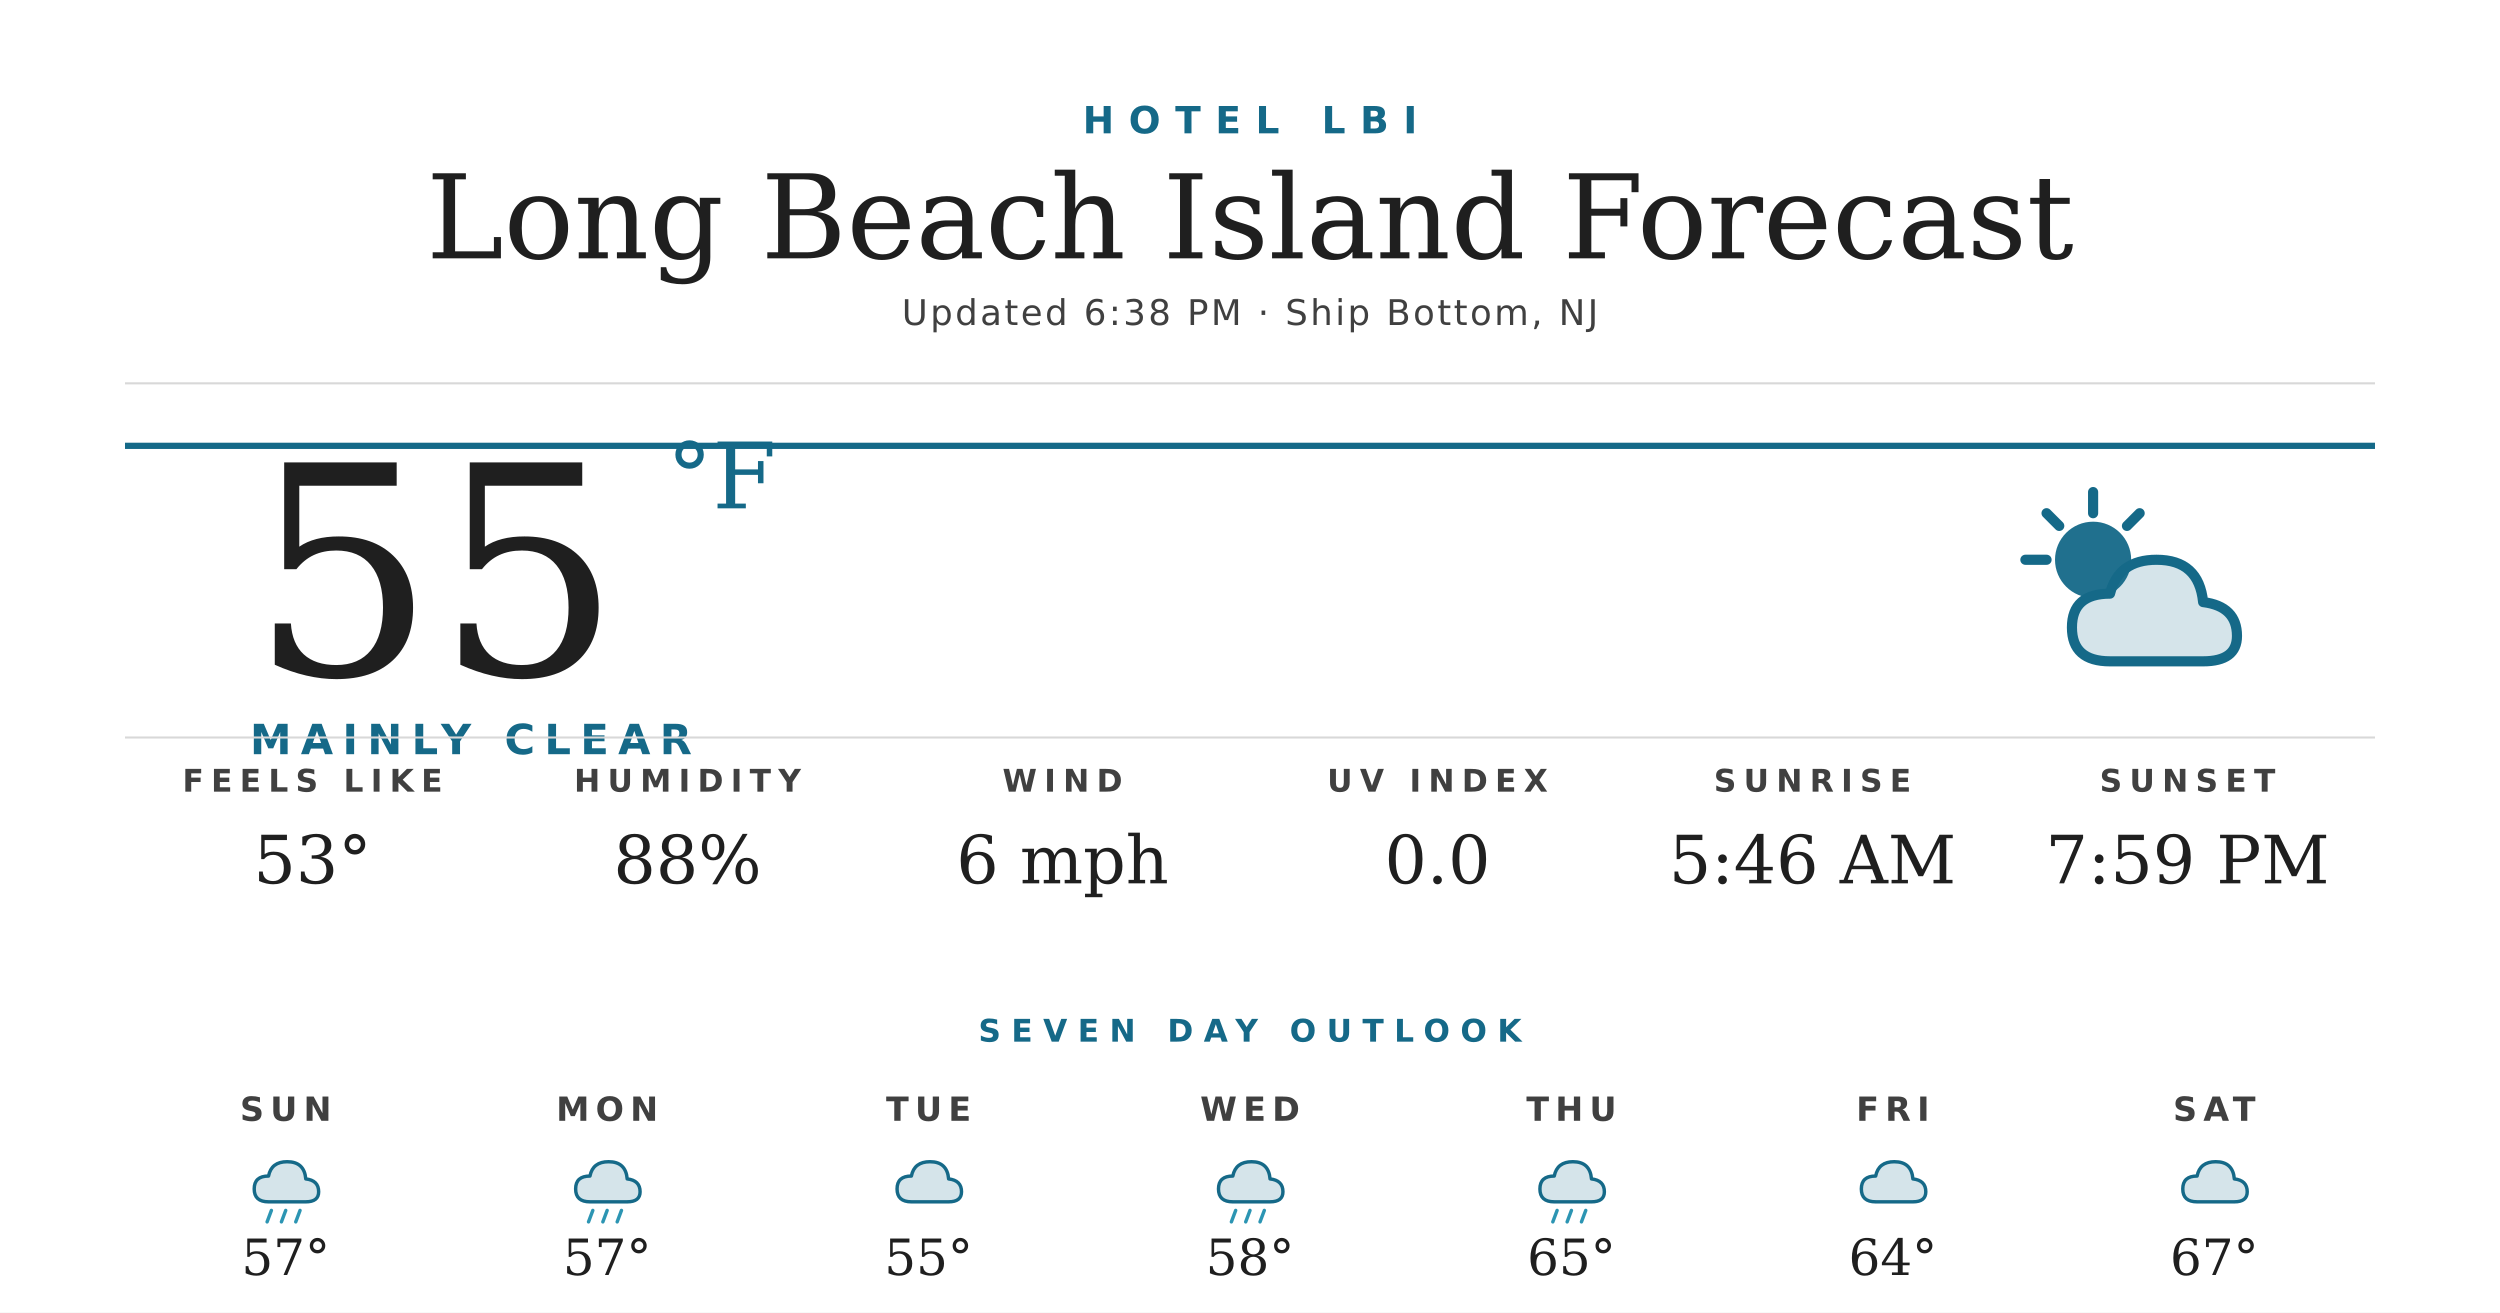
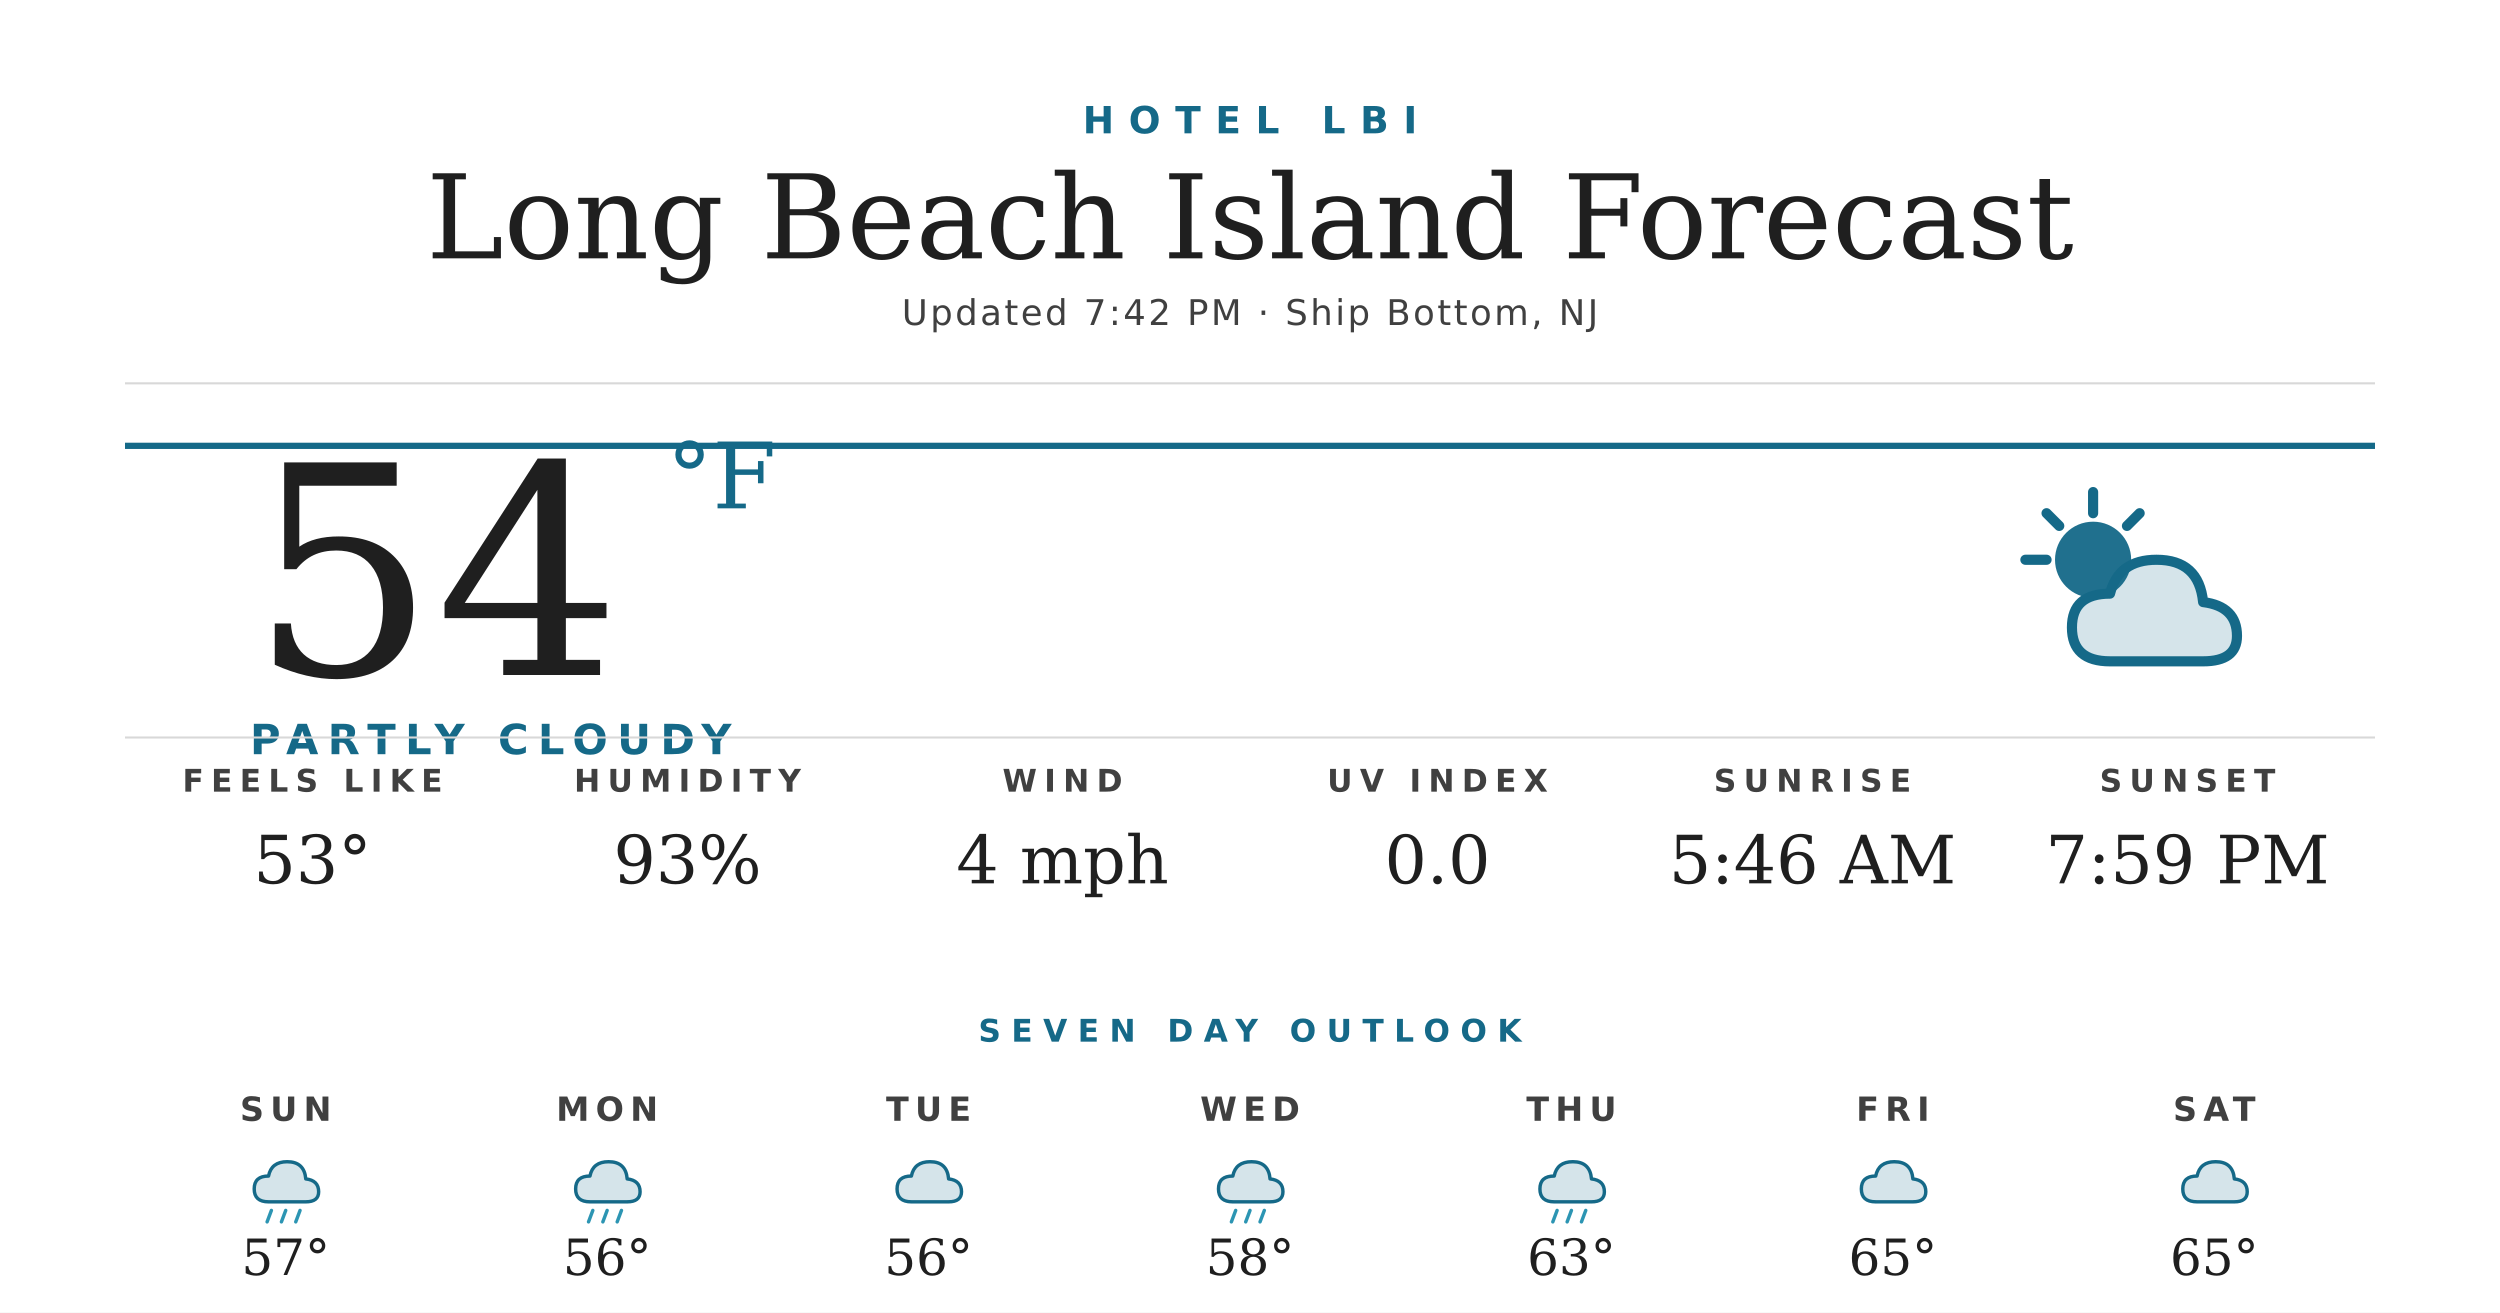
<svg xmlns="http://www.w3.org/2000/svg" width="1200" height="630" viewBox="0 0 1200 630">
  <rect width="1200" height="630" fill="#ffffff" />
  <text x="600" y="64" text-anchor="middle" font-family="'Montserrat Bold', 'Montserrat', 'DejaVu Sans', Helvetica, Arial, sans-serif" font-size="18" font-weight="700" fill="#156988" letter-spacing="7">HOTEL LBI</text>
  <text x="600" y="124" text-anchor="middle" font-family="'Prata', 'DejaVu Serif', Georgia, serif" font-size="56" fill="#1f1f1f">Long Beach Island Forecast</text>
-   <text x="600" y="156" text-anchor="middle" font-family="'Montserrat', 'DejaVu Sans', Helvetica, Arial, sans-serif" font-size="17" font-weight="500" fill="#404040" letter-spacing="1.2">Updated 6:38 PM · Ship Bottom, NJ</text>
+   <text x="600" y="156" text-anchor="middle" font-family="'Montserrat', 'DejaVu Sans', Helvetica, Arial, sans-serif" font-size="17" font-weight="500" fill="#404040" letter-spacing="1.2">Updated 7:42 PM · Ship Bottom, NJ</text>
  <line x1="60" y1="184" x2="1140" y2="184" stroke="#d8d8d8" stroke-width="1" />
  <line x1="60" y1="214" x2="1140" y2="214" stroke="#156988" stroke-width="3" />
-   <text x="120" y="324" font-family="'Prata', 'DejaVu Serif', Georgia, serif" font-size="140" fill="#1f1f1f">55</text>
+   <text x="120" y="324" font-family="'Prata', 'DejaVu Serif', Georgia, serif" font-size="140" fill="#1f1f1f">54</text>
  <text x="320" y="244" font-family="'Prata', 'DejaVu Serif', Georgia, serif" font-size="44" fill="#156988">°F</text>
-   <text x="120" y="362" font-family="'Montserrat Bold', 'Montserrat', 'DejaVu Sans', Helvetica, Arial, sans-serif" font-size="20" font-weight="700" fill="#156988" letter-spacing="4.5">MAINLY CLEAR</text>
+   <text x="120" y="362" font-family="'Montserrat Bold', 'Montserrat', 'DejaVu Sans', Helvetica, Arial, sans-serif" font-size="20" font-weight="700" fill="#156988" letter-spacing="4.5">PARTLY CLOUDY</text>
  <g transform="translate(960,224) scale(2.03125)">
    <circle cx="22" cy="22" r="9" fill="#156988" opacity="0.95" />
    <g stroke="#156988" stroke-width="2.4" stroke-linecap="round">
      <line x1="22" y1="6" x2="22" y2="11" />
      <line x1="6" y1="22" x2="11" y2="22" />
      <line x1="11" y1="11" x2="14" y2="14" />
      <line x1="33" y1="11" x2="30" y2="14" />
    </g>
    <path d="M26 46 Q17 46 17 38 Q17 30 26 30 Q28 22 37 22 Q47 22 48 32 Q56 33 56 40 Q56 46 48 46 Z" fill="#156988" opacity="0.18" />
    <path d="M26 46 Q17 46 17 38 Q17 30 26 30 Q28 22 37 22 Q47 22 48 32 Q56 33 56 40 Q56 46 48 46 Z" fill="none" stroke="#156988" stroke-width="2.4" stroke-linejoin="round" />
  </g>
  <line x1="60" y1="354" x2="1140" y2="354" stroke="#d8d8d8" stroke-width="1" />
  <text x="150" y="380" text-anchor="middle" font-family="'Montserrat Bold', 'Montserrat', 'DejaVu Sans', Helvetica, Arial, sans-serif" font-size="15" font-weight="700" fill="#404040" letter-spacing="3.5">FEELS LIKE</text>
  <text x="150" y="424" text-anchor="middle" font-family="'Prata', 'DejaVu Serif', Georgia, serif" font-size="32" fill="#1f1f1f">53°</text>
  <text x="330" y="380" text-anchor="middle" font-family="'Montserrat Bold', 'Montserrat', 'DejaVu Sans', Helvetica, Arial, sans-serif" font-size="15" font-weight="700" fill="#404040" letter-spacing="3.5">HUMIDITY</text>
-   <text x="330" y="424" text-anchor="middle" font-family="'Prata', 'DejaVu Serif', Georgia, serif" font-size="32" fill="#1f1f1f">88%</text>
+   <text x="330" y="424" text-anchor="middle" font-family="'Prata', 'DejaVu Serif', Georgia, serif" font-size="32" fill="#1f1f1f">93%</text>
  <text x="510" y="380" text-anchor="middle" font-family="'Montserrat Bold', 'Montserrat', 'DejaVu Sans', Helvetica, Arial, sans-serif" font-size="15" font-weight="700" fill="#404040" letter-spacing="3.5">WIND</text>
-   <text x="510" y="424" text-anchor="middle" font-family="'Prata', 'DejaVu Serif', Georgia, serif" font-size="32" fill="#1f1f1f">6 mph</text>
+   <text x="510" y="424" text-anchor="middle" font-family="'Prata', 'DejaVu Serif', Georgia, serif" font-size="32" fill="#1f1f1f">4 mph</text>
  <text x="690" y="380" text-anchor="middle" font-family="'Montserrat Bold', 'Montserrat', 'DejaVu Sans', Helvetica, Arial, sans-serif" font-size="15" font-weight="700" fill="#404040" letter-spacing="3.5">UV INDEX</text>
  <text x="690" y="424" text-anchor="middle" font-family="'Prata', 'DejaVu Serif', Georgia, serif" font-size="32" fill="#1f1f1f">0.0</text>
  <text x="870" y="380" text-anchor="middle" font-family="'Montserrat Bold', 'Montserrat', 'DejaVu Sans', Helvetica, Arial, sans-serif" font-size="15" font-weight="700" fill="#404040" letter-spacing="3.5">SUNRISE</text>
  <text x="870" y="424" text-anchor="middle" font-family="'Prata', 'DejaVu Serif', Georgia, serif" font-size="32" fill="#1f1f1f">5:46 AM</text>
  <text x="1050" y="380" text-anchor="middle" font-family="'Montserrat Bold', 'Montserrat', 'DejaVu Sans', Helvetica, Arial, sans-serif" font-size="15" font-weight="700" fill="#404040" letter-spacing="3.5">SUNSET</text>
  <text x="1050" y="424" text-anchor="middle" font-family="'Prata', 'DejaVu Serif', Georgia, serif" font-size="32" fill="#1f1f1f">7:59 PM</text>
  <text x="600" y="500" text-anchor="middle" font-family="'Montserrat Bold', 'Montserrat', 'DejaVu Sans', Helvetica, Arial, sans-serif" font-size="15" font-weight="700" fill="#156988" letter-spacing="5">SEVEN DAY OUTLOOK</text>
  <text x="137.143" y="538" text-anchor="middle" font-family="'Montserrat Bold', 'Montserrat', 'DejaVu Sans', Helvetica, Arial, sans-serif" font-size="16" font-weight="700" fill="#404040" letter-spacing="3">SUN</text>
  <g transform="translate(115.1429,548) scale(0.6875)">
    <path d="M20 42 Q10 42 10 33 Q10 24 20 24 Q22 14 33 14 Q45 14 46 26 Q55 27 55 35 Q55 42 46 42 Z" fill="#156988" opacity="0.18" />
    <path d="M20 42 Q10 42 10 33 Q10 24 20 24 Q22 14 33 14 Q45 14 46 26 Q55 27 55 35 Q55 42 46 42 Z" fill="none" stroke="#156988" stroke-width="2.4" stroke-linejoin="round" />
    <g stroke="#2C95B3" stroke-width="2.4" stroke-linecap="round">
      <line x1="22" y1="48" x2="19" y2="56" />
      <line x1="32" y1="48" x2="29" y2="56" />
      <line x1="42" y1="48" x2="39" y2="56" />
    </g>
  </g>
  <text x="137.143" y="612" text-anchor="middle" font-family="'Prata', 'DejaVu Serif', Georgia, serif" font-size="24" fill="#1f1f1f">57°</text>
  <text x="291.429" y="538" text-anchor="middle" font-family="'Montserrat Bold', 'Montserrat', 'DejaVu Sans', Helvetica, Arial, sans-serif" font-size="16" font-weight="700" fill="#404040" letter-spacing="3">MON</text>
  <g transform="translate(269.4286,548) scale(0.6875)">
    <path d="M20 42 Q10 42 10 33 Q10 24 20 24 Q22 14 33 14 Q45 14 46 26 Q55 27 55 35 Q55 42 46 42 Z" fill="#156988" opacity="0.18" />
    <path d="M20 42 Q10 42 10 33 Q10 24 20 24 Q22 14 33 14 Q45 14 46 26 Q55 27 55 35 Q55 42 46 42 Z" fill="none" stroke="#156988" stroke-width="2.4" stroke-linejoin="round" />
    <g stroke="#2C95B3" stroke-width="2.4" stroke-linecap="round">
      <line x1="22" y1="48" x2="19" y2="56" />
      <line x1="32" y1="48" x2="29" y2="56" />
      <line x1="42" y1="48" x2="39" y2="56" />
    </g>
  </g>
-   <text x="291.429" y="612" text-anchor="middle" font-family="'Prata', 'DejaVu Serif', Georgia, serif" font-size="24" fill="#1f1f1f">57°</text>
+   <text x="291.429" y="612" text-anchor="middle" font-family="'Prata', 'DejaVu Serif', Georgia, serif" font-size="24" fill="#1f1f1f">56°</text>
  <text x="445.714" y="538" text-anchor="middle" font-family="'Montserrat Bold', 'Montserrat', 'DejaVu Sans', Helvetica, Arial, sans-serif" font-size="16" font-weight="700" fill="#404040" letter-spacing="3">TUE</text>
  <g transform="translate(423.7143,548) scale(0.6875)">
    <path d="M20 42 Q10 42 10 33 Q10 24 20 24 Q22 14 33 14 Q45 14 46 26 Q55 27 55 35 Q55 42 46 42 Z" fill="#156988" opacity="0.18" />
    <path d="M20 42 Q10 42 10 33 Q10 24 20 24 Q22 14 33 14 Q45 14 46 26 Q55 27 55 35 Q55 42 46 42 Z" fill="none" stroke="#156988" stroke-width="2.4" stroke-linejoin="round" />
  </g>
-   <text x="445.714" y="612" text-anchor="middle" font-family="'Prata', 'DejaVu Serif', Georgia, serif" font-size="24" fill="#1f1f1f">55°</text>
+   <text x="445.714" y="612" text-anchor="middle" font-family="'Prata', 'DejaVu Serif', Georgia, serif" font-size="24" fill="#1f1f1f">56°</text>
  <text x="600" y="538" text-anchor="middle" font-family="'Montserrat Bold', 'Montserrat', 'DejaVu Sans', Helvetica, Arial, sans-serif" font-size="16" font-weight="700" fill="#404040" letter-spacing="3">WED</text>
  <g transform="translate(578,548) scale(0.6875)">
    <path d="M20 42 Q10 42 10 33 Q10 24 20 24 Q22 14 33 14 Q45 14 46 26 Q55 27 55 35 Q55 42 46 42 Z" fill="#156988" opacity="0.18" />
    <path d="M20 42 Q10 42 10 33 Q10 24 20 24 Q22 14 33 14 Q45 14 46 26 Q55 27 55 35 Q55 42 46 42 Z" fill="none" stroke="#156988" stroke-width="2.4" stroke-linejoin="round" />
    <g stroke="#2C95B3" stroke-width="2.4" stroke-linecap="round">
      <line x1="22" y1="48" x2="19" y2="56" />
      <line x1="32" y1="48" x2="29" y2="56" />
      <line x1="42" y1="48" x2="39" y2="56" />
    </g>
  </g>
  <text x="600" y="612" text-anchor="middle" font-family="'Prata', 'DejaVu Serif', Georgia, serif" font-size="24" fill="#1f1f1f">58°</text>
  <text x="754.286" y="538" text-anchor="middle" font-family="'Montserrat Bold', 'Montserrat', 'DejaVu Sans', Helvetica, Arial, sans-serif" font-size="16" font-weight="700" fill="#404040" letter-spacing="3">THU</text>
  <g transform="translate(732.2857,548) scale(0.6875)">
    <path d="M20 42 Q10 42 10 33 Q10 24 20 24 Q22 14 33 14 Q45 14 46 26 Q55 27 55 35 Q55 42 46 42 Z" fill="#156988" opacity="0.18" />
    <path d="M20 42 Q10 42 10 33 Q10 24 20 24 Q22 14 33 14 Q45 14 46 26 Q55 27 55 35 Q55 42 46 42 Z" fill="none" stroke="#156988" stroke-width="2.4" stroke-linejoin="round" />
    <g stroke="#2C95B3" stroke-width="2.4" stroke-linecap="round">
      <line x1="22" y1="48" x2="19" y2="56" />
      <line x1="32" y1="48" x2="29" y2="56" />
      <line x1="42" y1="48" x2="39" y2="56" />
    </g>
  </g>
-   <text x="754.286" y="612" text-anchor="middle" font-family="'Prata', 'DejaVu Serif', Georgia, serif" font-size="24" fill="#1f1f1f">65°</text>
+   <text x="754.286" y="612" text-anchor="middle" font-family="'Prata', 'DejaVu Serif', Georgia, serif" font-size="24" fill="#1f1f1f">63°</text>
  <text x="908.571" y="538" text-anchor="middle" font-family="'Montserrat Bold', 'Montserrat', 'DejaVu Sans', Helvetica, Arial, sans-serif" font-size="16" font-weight="700" fill="#404040" letter-spacing="3">FRI</text>
  <g transform="translate(886.5714,548) scale(0.6875)">
    <path d="M20 42 Q10 42 10 33 Q10 24 20 24 Q22 14 33 14 Q45 14 46 26 Q55 27 55 35 Q55 42 46 42 Z" fill="#156988" opacity="0.18" />
    <path d="M20 42 Q10 42 10 33 Q10 24 20 24 Q22 14 33 14 Q45 14 46 26 Q55 27 55 35 Q55 42 46 42 Z" fill="none" stroke="#156988" stroke-width="2.4" stroke-linejoin="round" />
  </g>
-   <text x="908.571" y="612" text-anchor="middle" font-family="'Prata', 'DejaVu Serif', Georgia, serif" font-size="24" fill="#1f1f1f">64°</text>
+   <text x="908.571" y="612" text-anchor="middle" font-family="'Prata', 'DejaVu Serif', Georgia, serif" font-size="24" fill="#1f1f1f">65°</text>
  <text x="1062.857" y="538" text-anchor="middle" font-family="'Montserrat Bold', 'Montserrat', 'DejaVu Sans', Helvetica, Arial, sans-serif" font-size="16" font-weight="700" fill="#404040" letter-spacing="3">SAT</text>
  <g transform="translate(1040.857,548) scale(0.6875)">
    <path d="M20 42 Q10 42 10 33 Q10 24 20 24 Q22 14 33 14 Q45 14 46 26 Q55 27 55 35 Q55 42 46 42 Z" fill="#156988" opacity="0.18" />
    <path d="M20 42 Q10 42 10 33 Q10 24 20 24 Q22 14 33 14 Q45 14 46 26 Q55 27 55 35 Q55 42 46 42 Z" fill="none" stroke="#156988" stroke-width="2.4" stroke-linejoin="round" />
  </g>
-   <text x="1062.857" y="612" text-anchor="middle" font-family="'Prata', 'DejaVu Serif', Georgia, serif" font-size="24" fill="#1f1f1f">67°</text>
+   <text x="1062.857" y="612" text-anchor="middle" font-family="'Prata', 'DejaVu Serif', Georgia, serif" font-size="24" fill="#1f1f1f">65°</text>
</svg>
